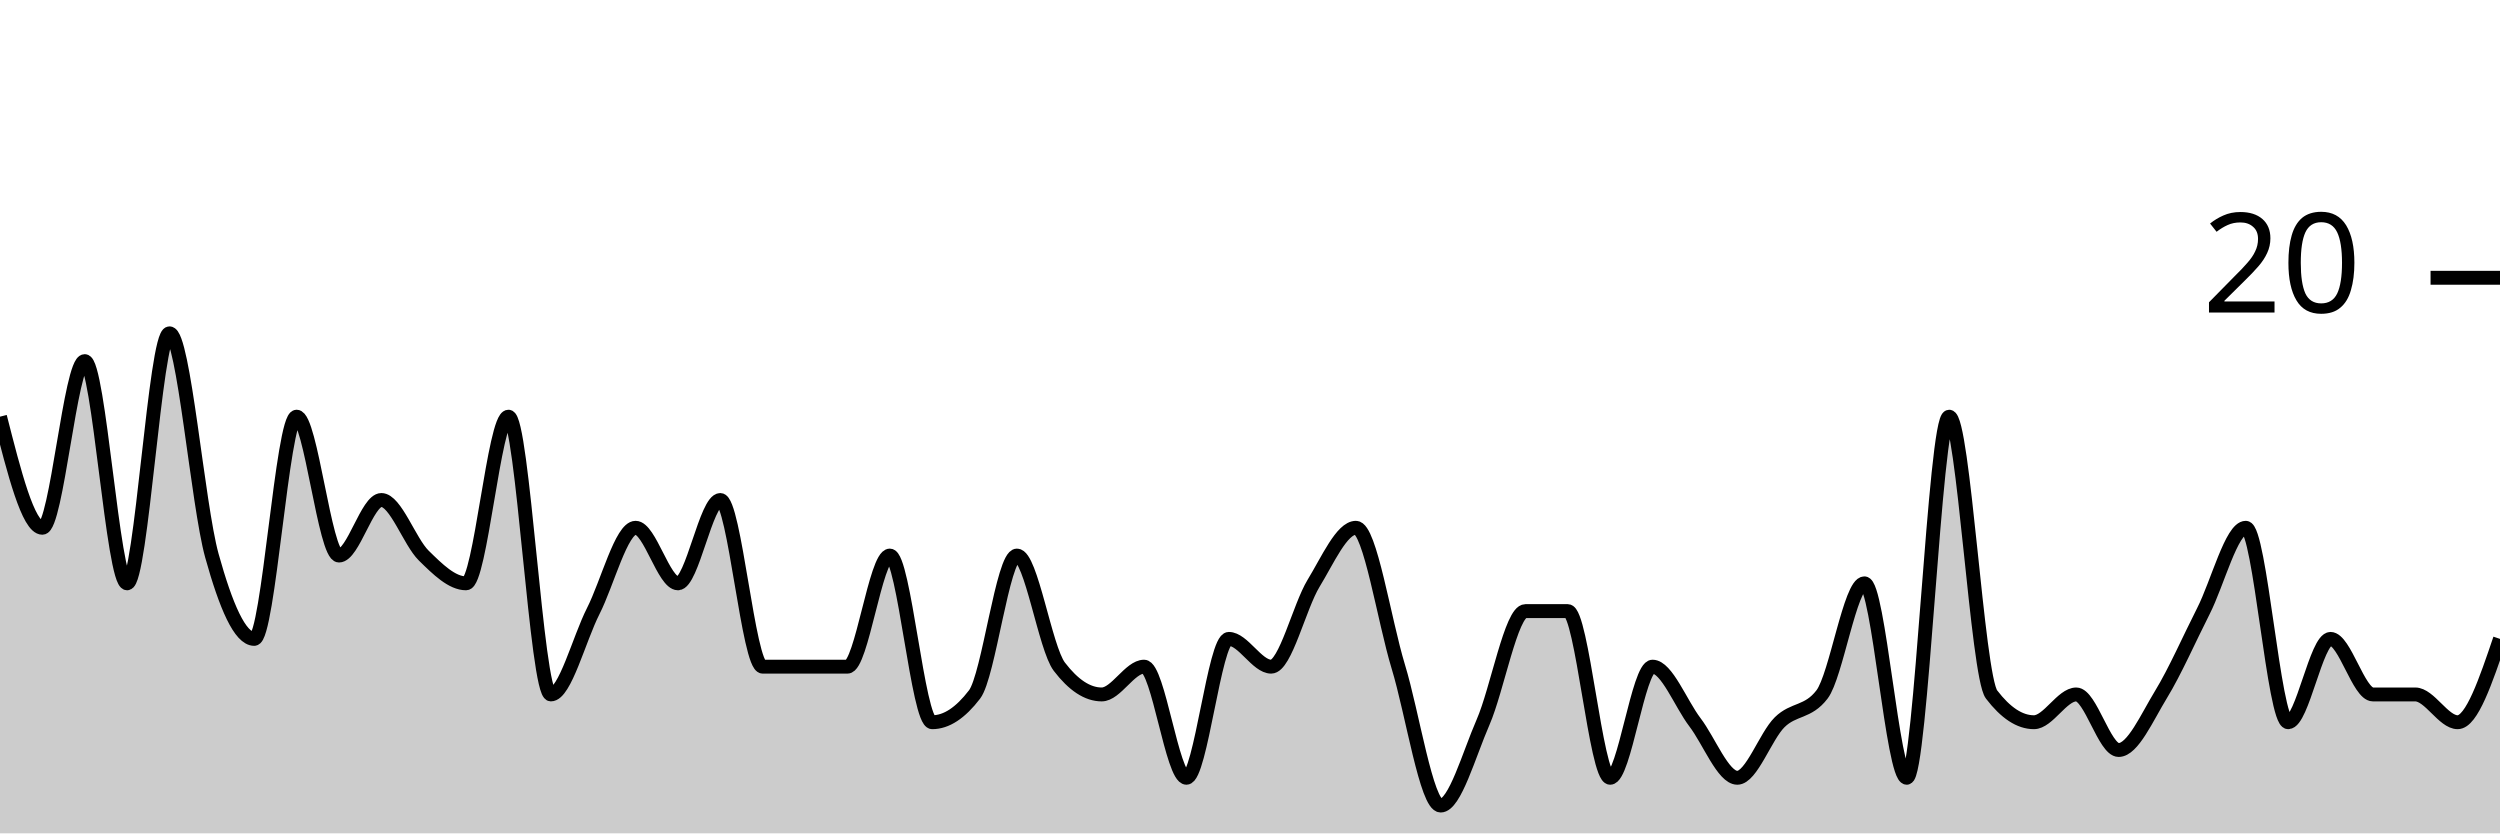
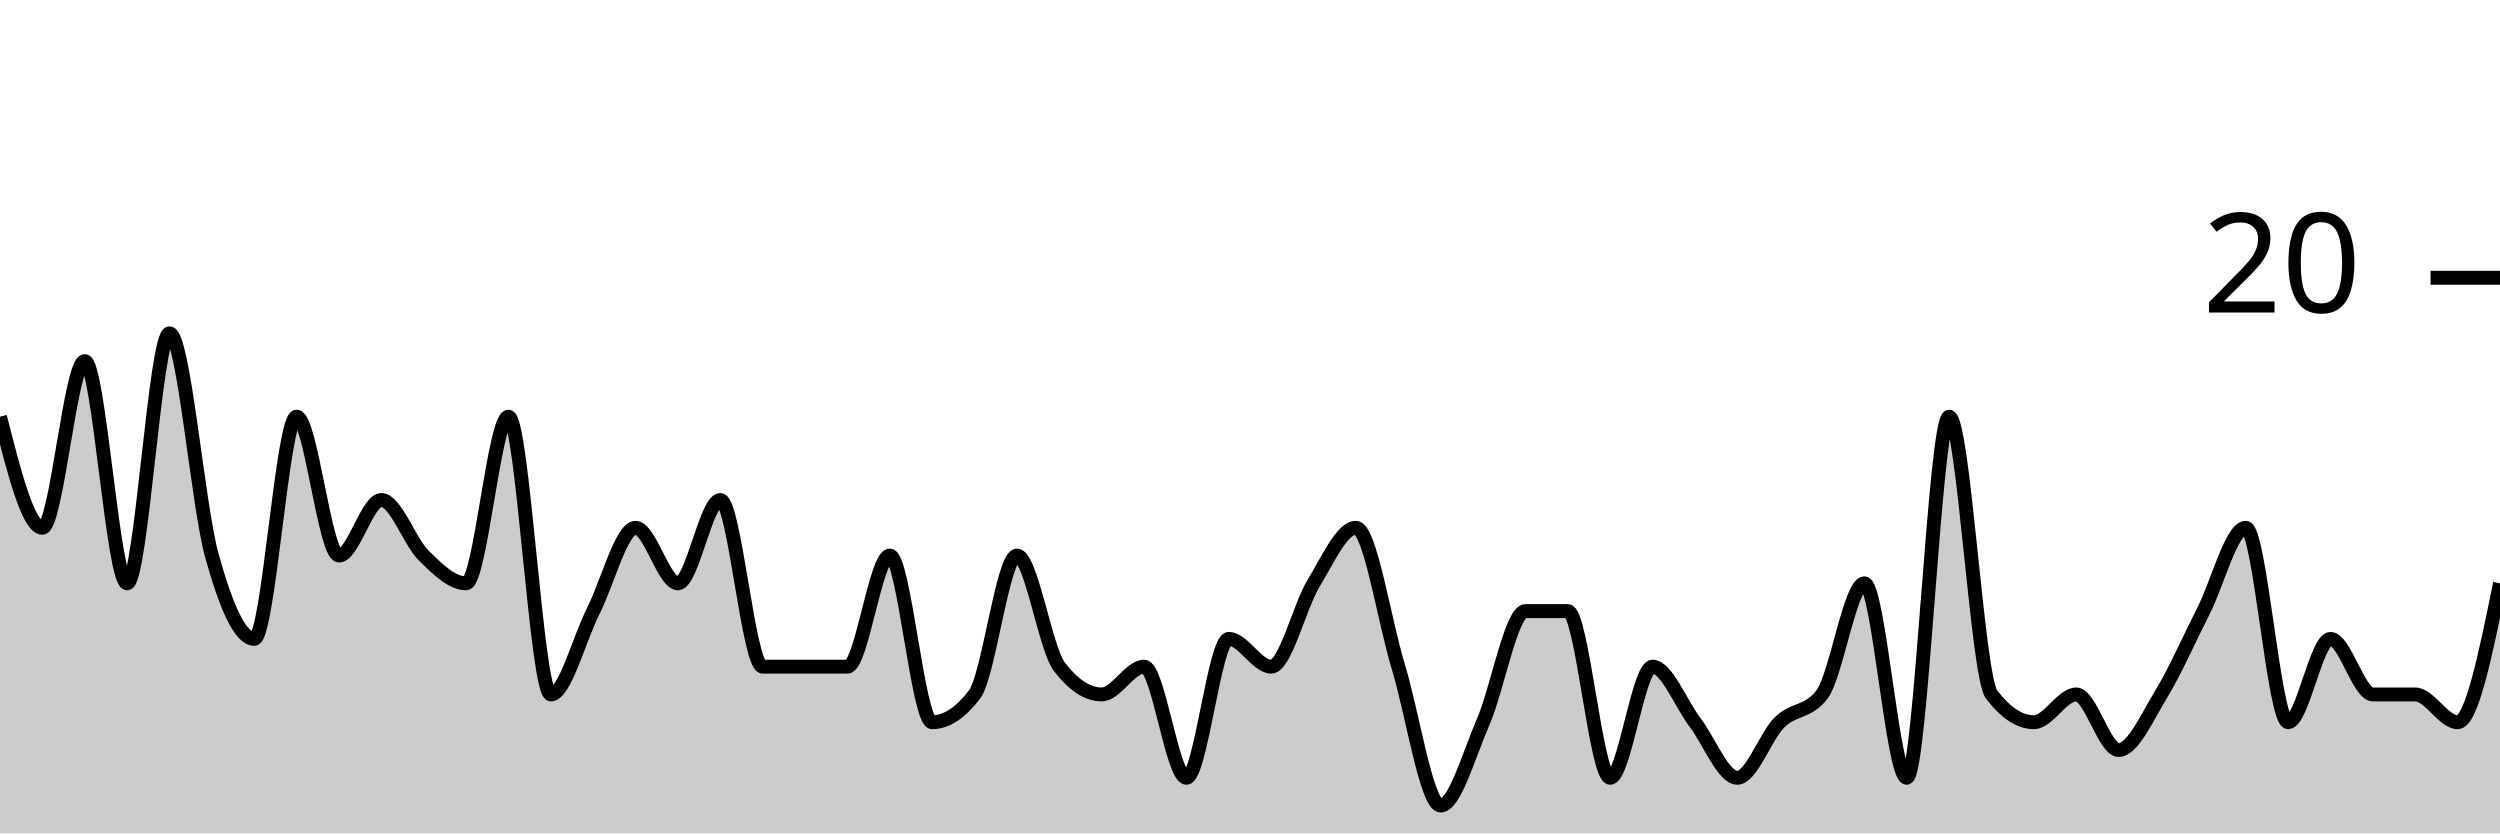
<svg xmlns="http://www.w3.org/2000/svg" viewBox="0 0 180 60">
  <g transform="translate(0,20)">
-     <path class="area" fill="rgba(0, 0, 0, 0.2)" d="M0,10C1.017,14,2.034,18,3.051,18C4.068,18,5.085,6,6.102,6C7.119,6,8.136,22,9.153,22C10.169,22,11.186,4,12.203,4C13.22,4,14.237,16.333,15.254,20C16.271,23.667,17.288,26,18.305,26C19.322,26,20.339,10,21.356,10C22.373,10,23.39,20,24.407,20C25.424,20,26.441,16,27.458,16C28.475,16,29.492,19,30.508,20C31.525,21,32.542,22,33.559,22C34.576,22,35.593,10,36.61,10C37.627,10,38.644,30,39.661,30C40.678,30,41.695,26,42.712,24C43.729,22,44.746,18,45.763,18C46.78,18,47.797,22,48.814,22C49.831,22,50.847,16,51.864,16C52.881,16,53.898,28,54.915,28C55.932,28,56.949,28,57.966,28C58.983,28,60,28,61.017,28C62.034,28,63.051,20,64.068,20C65.085,20,66.102,32,67.119,32C68.136,32,69.153,31.333,70.169,30C71.186,28.667,72.203,20,73.22,20C74.237,20,75.254,26.667,76.271,28C77.288,29.333,78.305,30,79.322,30C80.339,30,81.356,28,82.373,28C83.39,28,84.407,36,85.424,36C86.441,36,87.458,26,88.475,26C89.492,26,90.508,28,91.525,28C92.542,28,93.559,23.667,94.576,22C95.593,20.333,96.61,18,97.627,18C98.644,18,99.661,24.667,100.678,28C101.695,31.333,102.712,38,103.729,38C104.746,38,105.763,34.333,106.78,32C107.797,29.667,108.814,24,109.831,24C110.847,24,111.864,24,112.881,24C113.898,24,114.915,36,115.932,36C116.949,36,117.966,28,118.983,28C120,28,121.017,30.667,122.034,32C123.051,33.333,124.068,36,125.085,36C126.102,36,127.119,33,128.136,32C129.153,31,130.169,31.333,131.186,30C132.203,28.667,133.22,22,134.237,22C135.254,22,136.271,36,137.288,36C138.305,36,139.322,10,140.339,10C141.356,10,142.373,28.667,143.39,30C144.407,31.333,145.424,32,146.441,32C147.458,32,148.475,30,149.492,30C150.508,30,151.525,34,152.542,34C153.559,34,154.576,31.667,155.593,30C156.61,28.333,157.627,26,158.644,24C159.661,22,160.678,18,161.695,18C162.712,18,163.729,32,164.746,32C165.763,32,166.78,26,167.797,26C168.814,26,169.831,30,170.847,30C171.864,30,172.881,30,173.898,30C174.915,30,175.932,32,176.949,32C177.966,32,178.983,29,180,26L180,40C178.983,40,177.966,40,176.949,40C175.932,40,174.915,40,173.898,40C172.881,40,171.864,40,170.847,40C169.831,40,168.814,40,167.797,40C166.78,40,165.763,40,164.746,40C163.729,40,162.712,40,161.695,40C160.678,40,159.661,40,158.644,40C157.627,40,156.61,40,155.593,40C154.576,40,153.559,40,152.542,40C151.525,40,150.508,40,149.492,40C148.475,40,147.458,40,146.441,40C145.424,40,144.407,40,143.39,40C142.373,40,141.356,40,140.339,40C139.322,40,138.305,40,137.288,40C136.271,40,135.254,40,134.237,40C133.22,40,132.203,40,131.186,40C130.169,40,129.153,40,128.136,40C127.119,40,126.102,40,125.085,40C124.068,40,123.051,40,122.034,40C121.017,40,120,40,118.983,40C117.966,40,116.949,40,115.932,40C114.915,40,113.898,40,112.881,40C111.864,40,110.847,40,109.831,40C108.814,40,107.797,40,106.78,40C105.763,40,104.746,40,103.729,40C102.712,40,101.695,40,100.678,40C99.661,40,98.644,40,97.627,40C96.61,40,95.593,40,94.576,40C93.559,40,92.542,40,91.525,40C90.508,40,89.492,40,88.475,40C87.458,40,86.441,40,85.424,40C84.407,40,83.39,40,82.373,40C81.356,40,80.339,40,79.322,40C78.305,40,77.288,40,76.271,40C75.254,40,74.237,40,73.22,40C72.203,40,71.186,40,70.169,40C69.153,40,68.136,40,67.119,40C66.102,40,65.085,40,64.068,40C63.051,40,62.034,40,61.017,40C60,40,58.983,40,57.966,40C56.949,40,55.932,40,54.915,40C53.898,40,52.881,40,51.864,40C50.847,40,49.831,40,48.814,40C47.797,40,46.78,40,45.763,40C44.746,40,43.729,40,42.712,40C41.695,40,40.678,40,39.661,40C38.644,40,37.627,40,36.61,40C35.593,40,34.576,40,33.559,40C32.542,40,31.525,40,30.508,40C29.492,40,28.475,40,27.458,40C26.441,40,25.424,40,24.407,40C23.39,40,22.373,40,21.356,40C20.339,40,19.322,40,18.305,40C17.288,40,16.271,40,15.254,40C14.237,40,13.22,40,12.203,40C11.186,40,10.169,40,9.153,40C8.136,40,7.119,40,6.102,40C5.085,40,4.068,40,3.051,40C2.034,40,1.017,40,0,40Z" />
-     <path class="line" stroke="black" fill="none" d="M0,10C1.017,14,2.034,18,3.051,18C4.068,18,5.085,6,6.102,6C7.119,6,8.136,22,9.153,22C10.169,22,11.186,4,12.203,4C13.22,4,14.237,16.333,15.254,20C16.271,23.667,17.288,26,18.305,26C19.322,26,20.339,10,21.356,10C22.373,10,23.39,20,24.407,20C25.424,20,26.441,16,27.458,16C28.475,16,29.492,19,30.508,20C31.525,21,32.542,22,33.559,22C34.576,22,35.593,10,36.61,10C37.627,10,38.644,30,39.661,30C40.678,30,41.695,26,42.712,24C43.729,22,44.746,18,45.763,18C46.78,18,47.797,22,48.814,22C49.831,22,50.847,16,51.864,16C52.881,16,53.898,28,54.915,28C55.932,28,56.949,28,57.966,28C58.983,28,60,28,61.017,28C62.034,28,63.051,20,64.068,20C65.085,20,66.102,32,67.119,32C68.136,32,69.153,31.333,70.169,30C71.186,28.667,72.203,20,73.22,20C74.237,20,75.254,26.667,76.271,28C77.288,29.333,78.305,30,79.322,30C80.339,30,81.356,28,82.373,28C83.39,28,84.407,36,85.424,36C86.441,36,87.458,26,88.475,26C89.492,26,90.508,28,91.525,28C92.542,28,93.559,23.667,94.576,22C95.593,20.333,96.61,18,97.627,18C98.644,18,99.661,24.667,100.678,28C101.695,31.333,102.712,38,103.729,38C104.746,38,105.763,34.333,106.78,32C107.797,29.667,108.814,24,109.831,24C110.847,24,111.864,24,112.881,24C113.898,24,114.915,36,115.932,36C116.949,36,117.966,28,118.983,28C120,28,121.017,30.667,122.034,32C123.051,33.333,124.068,36,125.085,36C126.102,36,127.119,33,128.136,32C129.153,31,130.169,31.333,131.186,30C132.203,28.667,133.22,22,134.237,22C135.254,22,136.271,36,137.288,36C138.305,36,139.322,10,140.339,10C141.356,10,142.373,28.667,143.39,30C144.407,31.333,145.424,32,146.441,32C147.458,32,148.475,30,149.492,30C150.508,30,151.525,34,152.542,34C153.559,34,154.576,31.667,155.593,30C156.61,28.333,157.627,26,158.644,24C159.661,22,160.678,18,161.695,18C162.712,18,163.729,32,164.746,32C165.763,32,166.78,26,167.797,26C168.814,26,169.831,30,170.847,30C171.864,30,172.881,30,173.898,30C174.915,30,175.932,32,176.949,32C177.966,32,178.983,29,180,26" />
+     <path class="area" fill="rgba(0, 0, 0, 0.2)" d="M0,10C1.017,14,2.034,18,3.051,18C4.068,18,5.085,6,6.102,6C7.119,6,8.136,22,9.153,22C10.169,22,11.186,4,12.203,4C13.22,4,14.237,16.333,15.254,20C16.271,23.667,17.288,26,18.305,26C19.322,26,20.339,10,21.356,10C22.373,10,23.39,20,24.407,20C25.424,20,26.441,16,27.458,16C28.475,16,29.492,19,30.508,20C31.525,21,32.542,22,33.559,22C34.576,22,35.593,10,36.61,10C37.627,10,38.644,30,39.661,30C40.678,30,41.695,26,42.712,24C43.729,22,44.746,18,45.763,18C46.78,18,47.797,22,48.814,22C49.831,22,50.847,16,51.864,16C52.881,16,53.898,28,54.915,28C55.932,28,56.949,28,57.966,28C58.983,28,60,28,61.017,28C62.034,28,63.051,20,64.068,20C65.085,20,66.102,32,67.119,32C68.136,32,69.153,31.333,70.169,30C71.186,28.667,72.203,20,73.22,20C74.237,20,75.254,26.667,76.271,28C77.288,29.333,78.305,30,79.322,30C80.339,30,81.356,28,82.373,28C83.39,28,84.407,36,85.424,36C86.441,36,87.458,26,88.475,26C89.492,26,90.508,28,91.525,28C92.542,28,93.559,23.667,94.576,22C95.593,20.333,96.61,18,97.627,18C98.644,18,99.661,24.667,100.678,28C101.695,31.333,102.712,38,103.729,38C104.746,38,105.763,34.333,106.78,32C107.797,29.667,108.814,24,109.831,24C110.847,24,111.864,24,112.881,24C113.898,24,114.915,36,115.932,36C116.949,36,117.966,28,118.983,28C120,28,121.017,30.667,122.034,32C123.051,33.333,124.068,36,125.085,36C126.102,36,127.119,33,128.136,32C129.153,31,130.169,31.333,131.186,30C132.203,28.667,133.22,22,134.237,22C135.254,22,136.271,36,137.288,36C138.305,36,139.322,10,140.339,10C141.356,10,142.373,28.667,143.39,30C144.407,31.333,145.424,32,146.441,32C147.458,32,148.475,30,149.492,30C150.508,30,151.525,34,152.542,34C153.559,34,154.576,31.667,155.593,30C156.61,28.333,157.627,26,158.644,24C159.661,22,160.678,18,161.695,18C162.712,18,163.729,32,164.746,32C165.763,32,166.78,26,167.797,26C168.814,26,169.831,30,170.847,30C171.864,30,172.881,30,173.898,30C174.915,30,175.932,32,176.949,32C177.966,32,178.983,27,180,22L180,40C178.983,40,177.966,40,176.949,40C175.932,40,174.915,40,173.898,40C172.881,40,171.864,40,170.847,40C169.831,40,168.814,40,167.797,40C166.78,40,165.763,40,164.746,40C163.729,40,162.712,40,161.695,40C160.678,40,159.661,40,158.644,40C157.627,40,156.61,40,155.593,40C154.576,40,153.559,40,152.542,40C151.525,40,150.508,40,149.492,40C148.475,40,147.458,40,146.441,40C145.424,40,144.407,40,143.39,40C142.373,40,141.356,40,140.339,40C139.322,40,138.305,40,137.288,40C136.271,40,135.254,40,134.237,40C133.22,40,132.203,40,131.186,40C130.169,40,129.153,40,128.136,40C127.119,40,126.102,40,125.085,40C124.068,40,123.051,40,122.034,40C121.017,40,120,40,118.983,40C117.966,40,116.949,40,115.932,40C114.915,40,113.898,40,112.881,40C111.864,40,110.847,40,109.831,40C108.814,40,107.797,40,106.78,40C105.763,40,104.746,40,103.729,40C102.712,40,101.695,40,100.678,40C99.661,40,98.644,40,97.627,40C96.61,40,95.593,40,94.576,40C93.559,40,92.542,40,91.525,40C90.508,40,89.492,40,88.475,40C87.458,40,86.441,40,85.424,40C84.407,40,83.39,40,82.373,40C81.356,40,80.339,40,79.322,40C78.305,40,77.288,40,76.271,40C75.254,40,74.237,40,73.22,40C72.203,40,71.186,40,70.169,40C69.153,40,68.136,40,67.119,40C66.102,40,65.085,40,64.068,40C63.051,40,62.034,40,61.017,40C60,40,58.983,40,57.966,40C56.949,40,55.932,40,54.915,40C53.898,40,52.881,40,51.864,40C50.847,40,49.831,40,48.814,40C47.797,40,46.78,40,45.763,40C44.746,40,43.729,40,42.712,40C41.695,40,40.678,40,39.661,40C38.644,40,37.627,40,36.61,40C35.593,40,34.576,40,33.559,40C32.542,40,31.525,40,30.508,40C29.492,40,28.475,40,27.458,40C26.441,40,25.424,40,24.407,40C23.39,40,22.373,40,21.356,40C20.339,40,19.322,40,18.305,40C17.288,40,16.271,40,15.254,40C14.237,40,13.22,40,12.203,40C11.186,40,10.169,40,9.153,40C8.136,40,7.119,40,6.102,40C5.085,40,4.068,40,3.051,40C2.034,40,1.017,40,0,40Z" />
+     <path class="line" stroke="black" fill="none" d="M0,10C1.017,14,2.034,18,3.051,18C4.068,18,5.085,6,6.102,6C7.119,6,8.136,22,9.153,22C10.169,22,11.186,4,12.203,4C13.22,4,14.237,16.333,15.254,20C16.271,23.667,17.288,26,18.305,26C19.322,26,20.339,10,21.356,10C22.373,10,23.39,20,24.407,20C25.424,20,26.441,16,27.458,16C28.475,16,29.492,19,30.508,20C31.525,21,32.542,22,33.559,22C34.576,22,35.593,10,36.61,10C37.627,10,38.644,30,39.661,30C40.678,30,41.695,26,42.712,24C43.729,22,44.746,18,45.763,18C46.78,18,47.797,22,48.814,22C49.831,22,50.847,16,51.864,16C52.881,16,53.898,28,54.915,28C55.932,28,56.949,28,57.966,28C58.983,28,60,28,61.017,28C62.034,28,63.051,20,64.068,20C65.085,20,66.102,32,67.119,32C68.136,32,69.153,31.333,70.169,30C71.186,28.667,72.203,20,73.22,20C74.237,20,75.254,26.667,76.271,28C77.288,29.333,78.305,30,79.322,30C80.339,30,81.356,28,82.373,28C83.39,28,84.407,36,85.424,36C86.441,36,87.458,26,88.475,26C89.492,26,90.508,28,91.525,28C92.542,28,93.559,23.667,94.576,22C95.593,20.333,96.61,18,97.627,18C98.644,18,99.661,24.667,100.678,28C101.695,31.333,102.712,38,103.729,38C104.746,38,105.763,34.333,106.78,32C107.797,29.667,108.814,24,109.831,24C110.847,24,111.864,24,112.881,24C113.898,24,114.915,36,115.932,36C116.949,36,117.966,28,118.983,28C120,28,121.017,30.667,122.034,32C123.051,33.333,124.068,36,125.085,36C126.102,36,127.119,33,128.136,32C129.153,31,130.169,31.333,131.186,30C132.203,28.667,133.22,22,134.237,22C135.254,22,136.271,36,137.288,36C138.305,36,139.322,10,140.339,10C141.356,10,142.373,28.667,143.39,30C144.407,31.333,145.424,32,146.441,32C147.458,32,148.475,30,149.492,30C150.508,30,151.525,34,152.542,34C153.559,34,154.576,31.667,155.593,30C156.61,28.333,157.627,26,158.644,24C159.661,22,160.678,18,161.695,18C162.712,18,163.729,32,164.746,32C165.763,32,166.78,26,167.797,26C168.814,26,169.831,30,170.847,30C171.864,30,172.881,30,173.898,30C174.915,30,175.932,32,176.949,32C177.966,32,178.983,27,180,22" />
    <path class="axis-ceiling" stroke-width="1" stroke="black" fill="none" d="M175,0L180,0" />
    <text class="axis-ceiling-label" font-family="sans-serif" text-anchor="end" font-size="10px" x="170" y="2.5">20</text>
  </g>
</svg>
